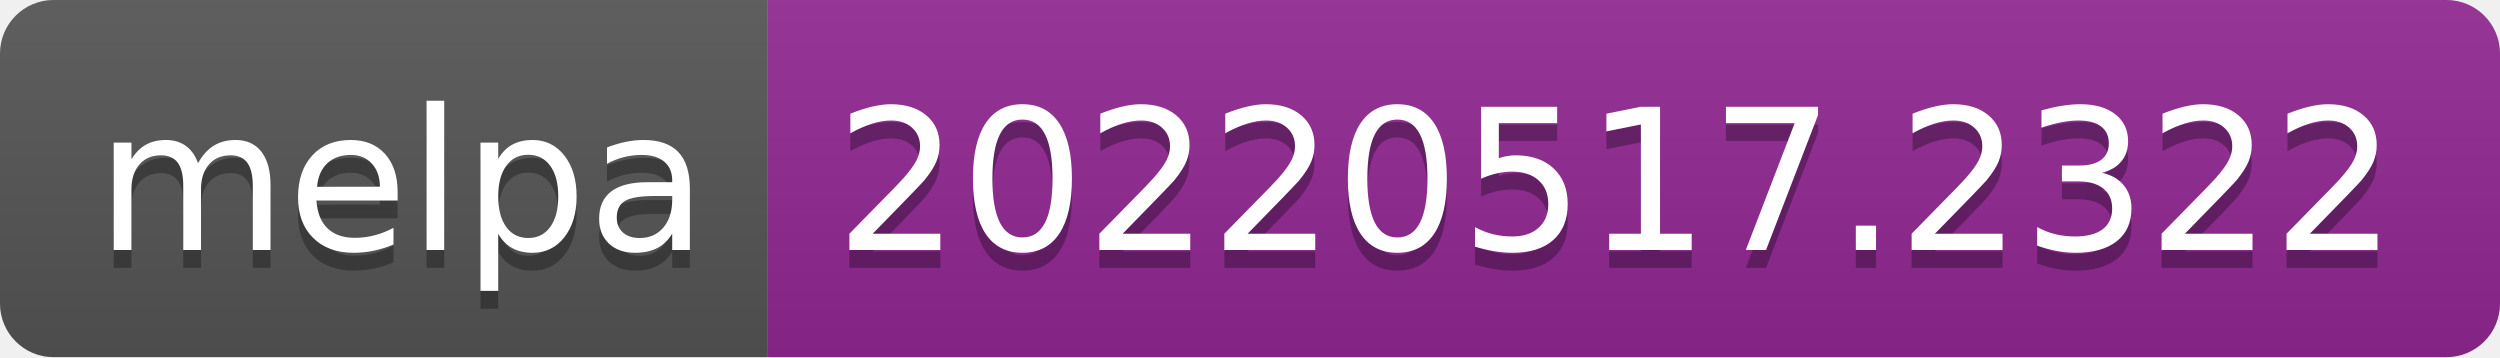
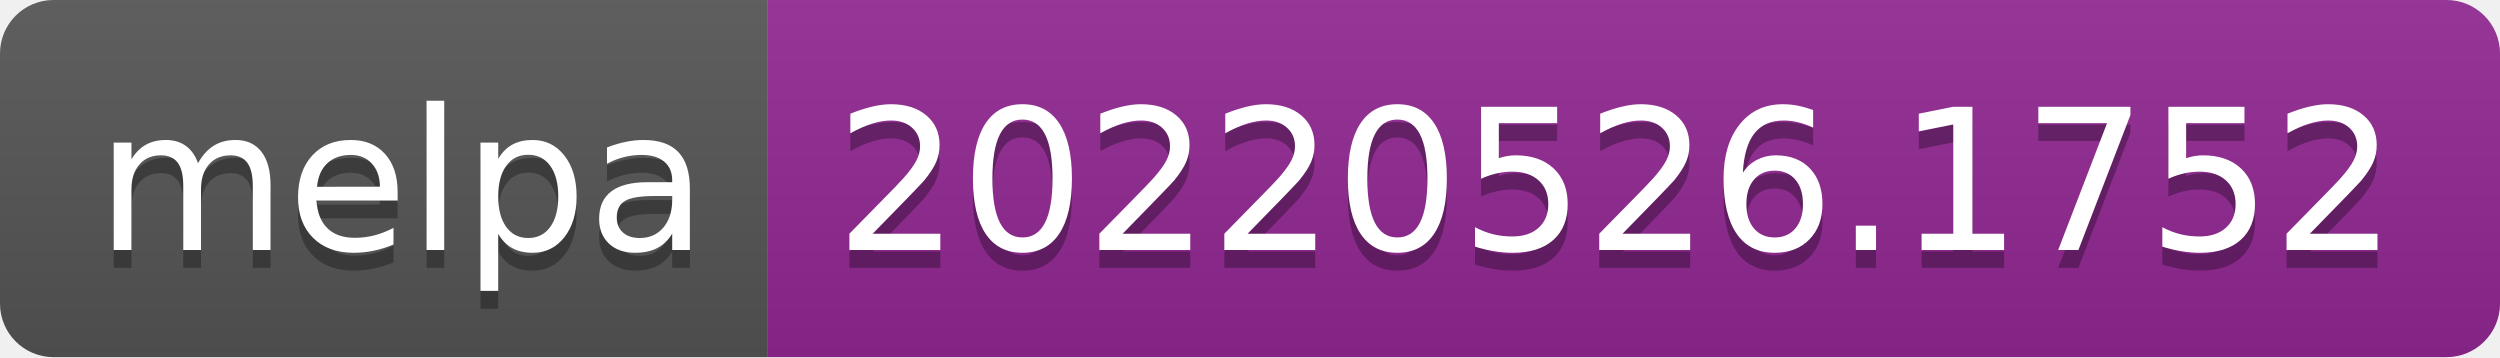
- <svg xmlns="http://www.w3.org/2000/svg" width="140" height="20" role="img" aria-label="melpa: 20220517.2322">
+ <svg xmlns="http://www.w3.org/2000/svg" width="140" height="20" role="img" aria-label="melpa: 20220526.1752">
  <linearGradient id="s" x2="0" y2="100%">
    <stop offset="0" stop-color="#bbb" stop-opacity=".1" />
    <stop offset="1" stop-opacity=".1" />
  </linearGradient>
  <clipPath id="r">
    <rect width="140" height="20" rx="3" fill="#fff" />
  </clipPath>
  <g clip-path="url(#r)">
    <rect width="43" height="20" fill="#555" />
    <rect x="43" width="97" height="20" fill="#922793" />
    <rect width="140" height="20" fill="url(#s)" />
  </g>
  <g fill="#fff" text-anchor="middle" font-family="Verdana,Geneva,DejaVu Sans,sans-serif" text-rendering="geometricPrecision" font-size="110">
    <text aria-hidden="true" x="225" y="150" fill="#010101" fill-opacity=".3" transform="scale(.1)" textLength="330">melpa</text>
    <text x="225" y="140" transform="scale(.1)" fill="#fff" textLength="330">melpa</text>
-     <text aria-hidden="true" x="905" y="150" fill="#010101" fill-opacity=".3" transform="scale(.1)" textLength="870">20220517.2322</text>
-     <text x="905" y="140" transform="scale(.1)" fill="#fff" textLength="870">20220517.2322</text>
+     <text aria-hidden="true" x="905" y="150" fill="#010101" fill-opacity=".3" transform="scale(.1)" textLength="870">20220526.1752</text>
+     <text x="905" y="140" transform="scale(.1)" fill="#fff" textLength="870">20220526.1752</text>
  </g>
</svg>
